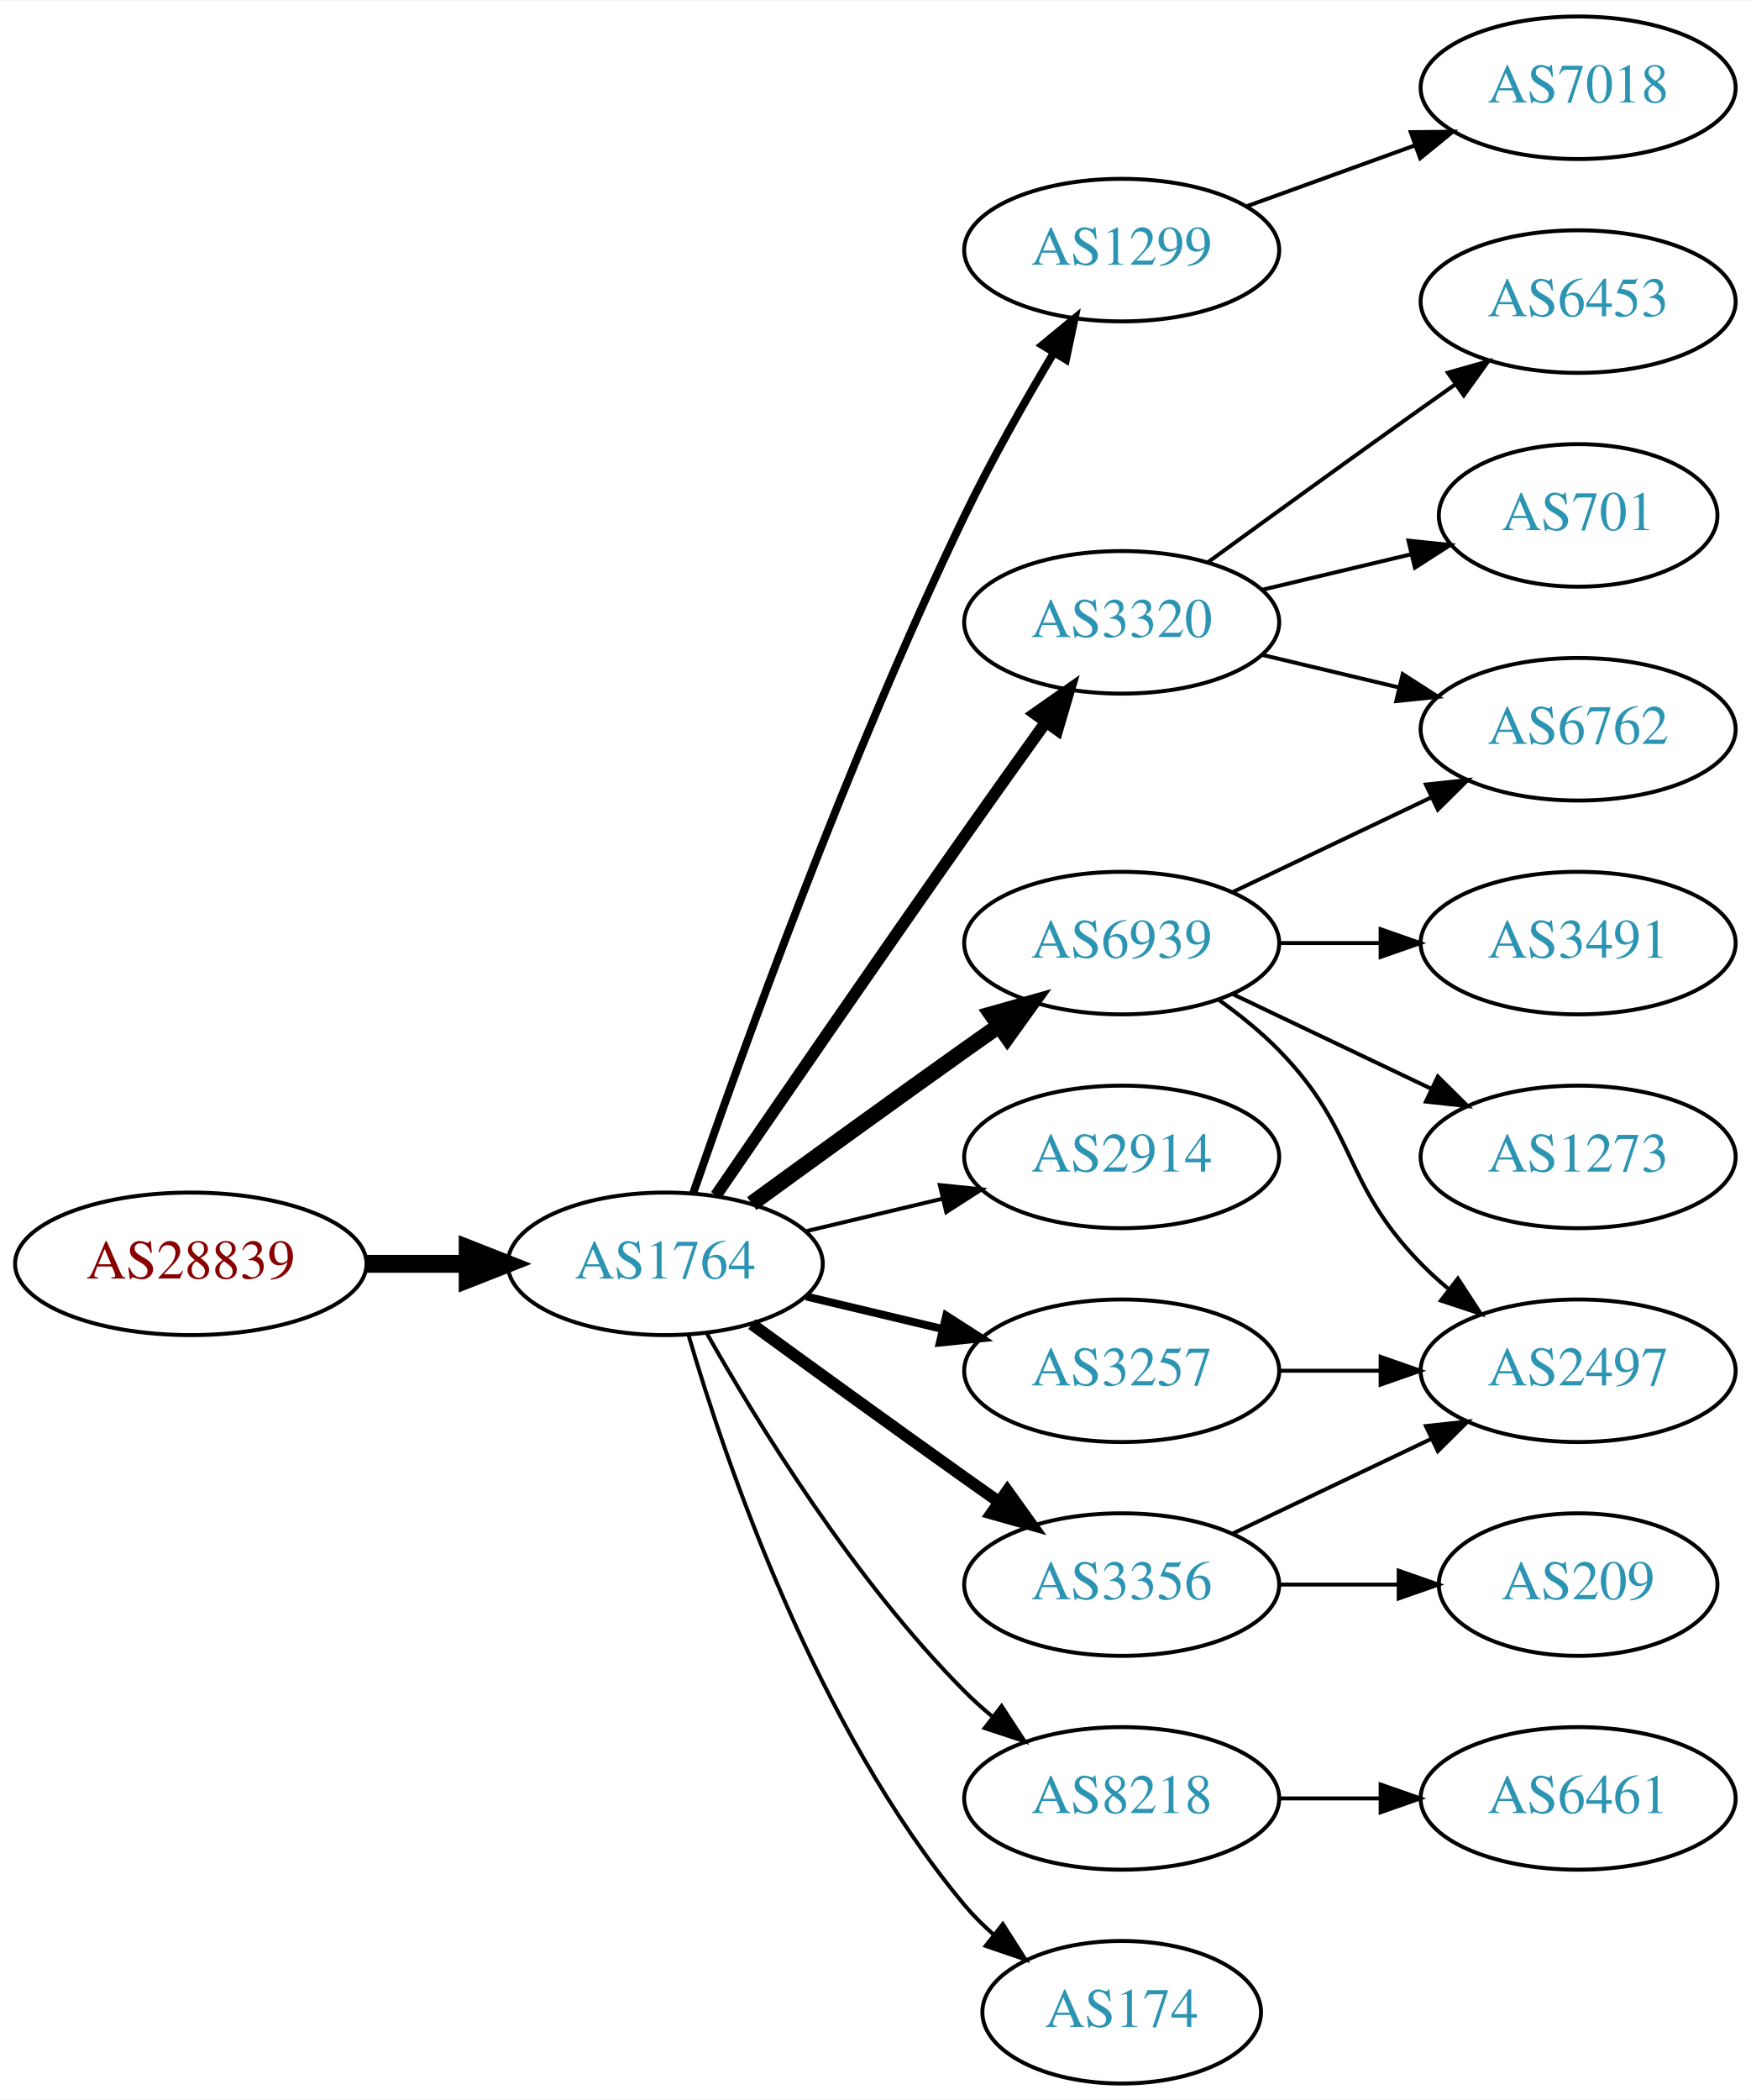
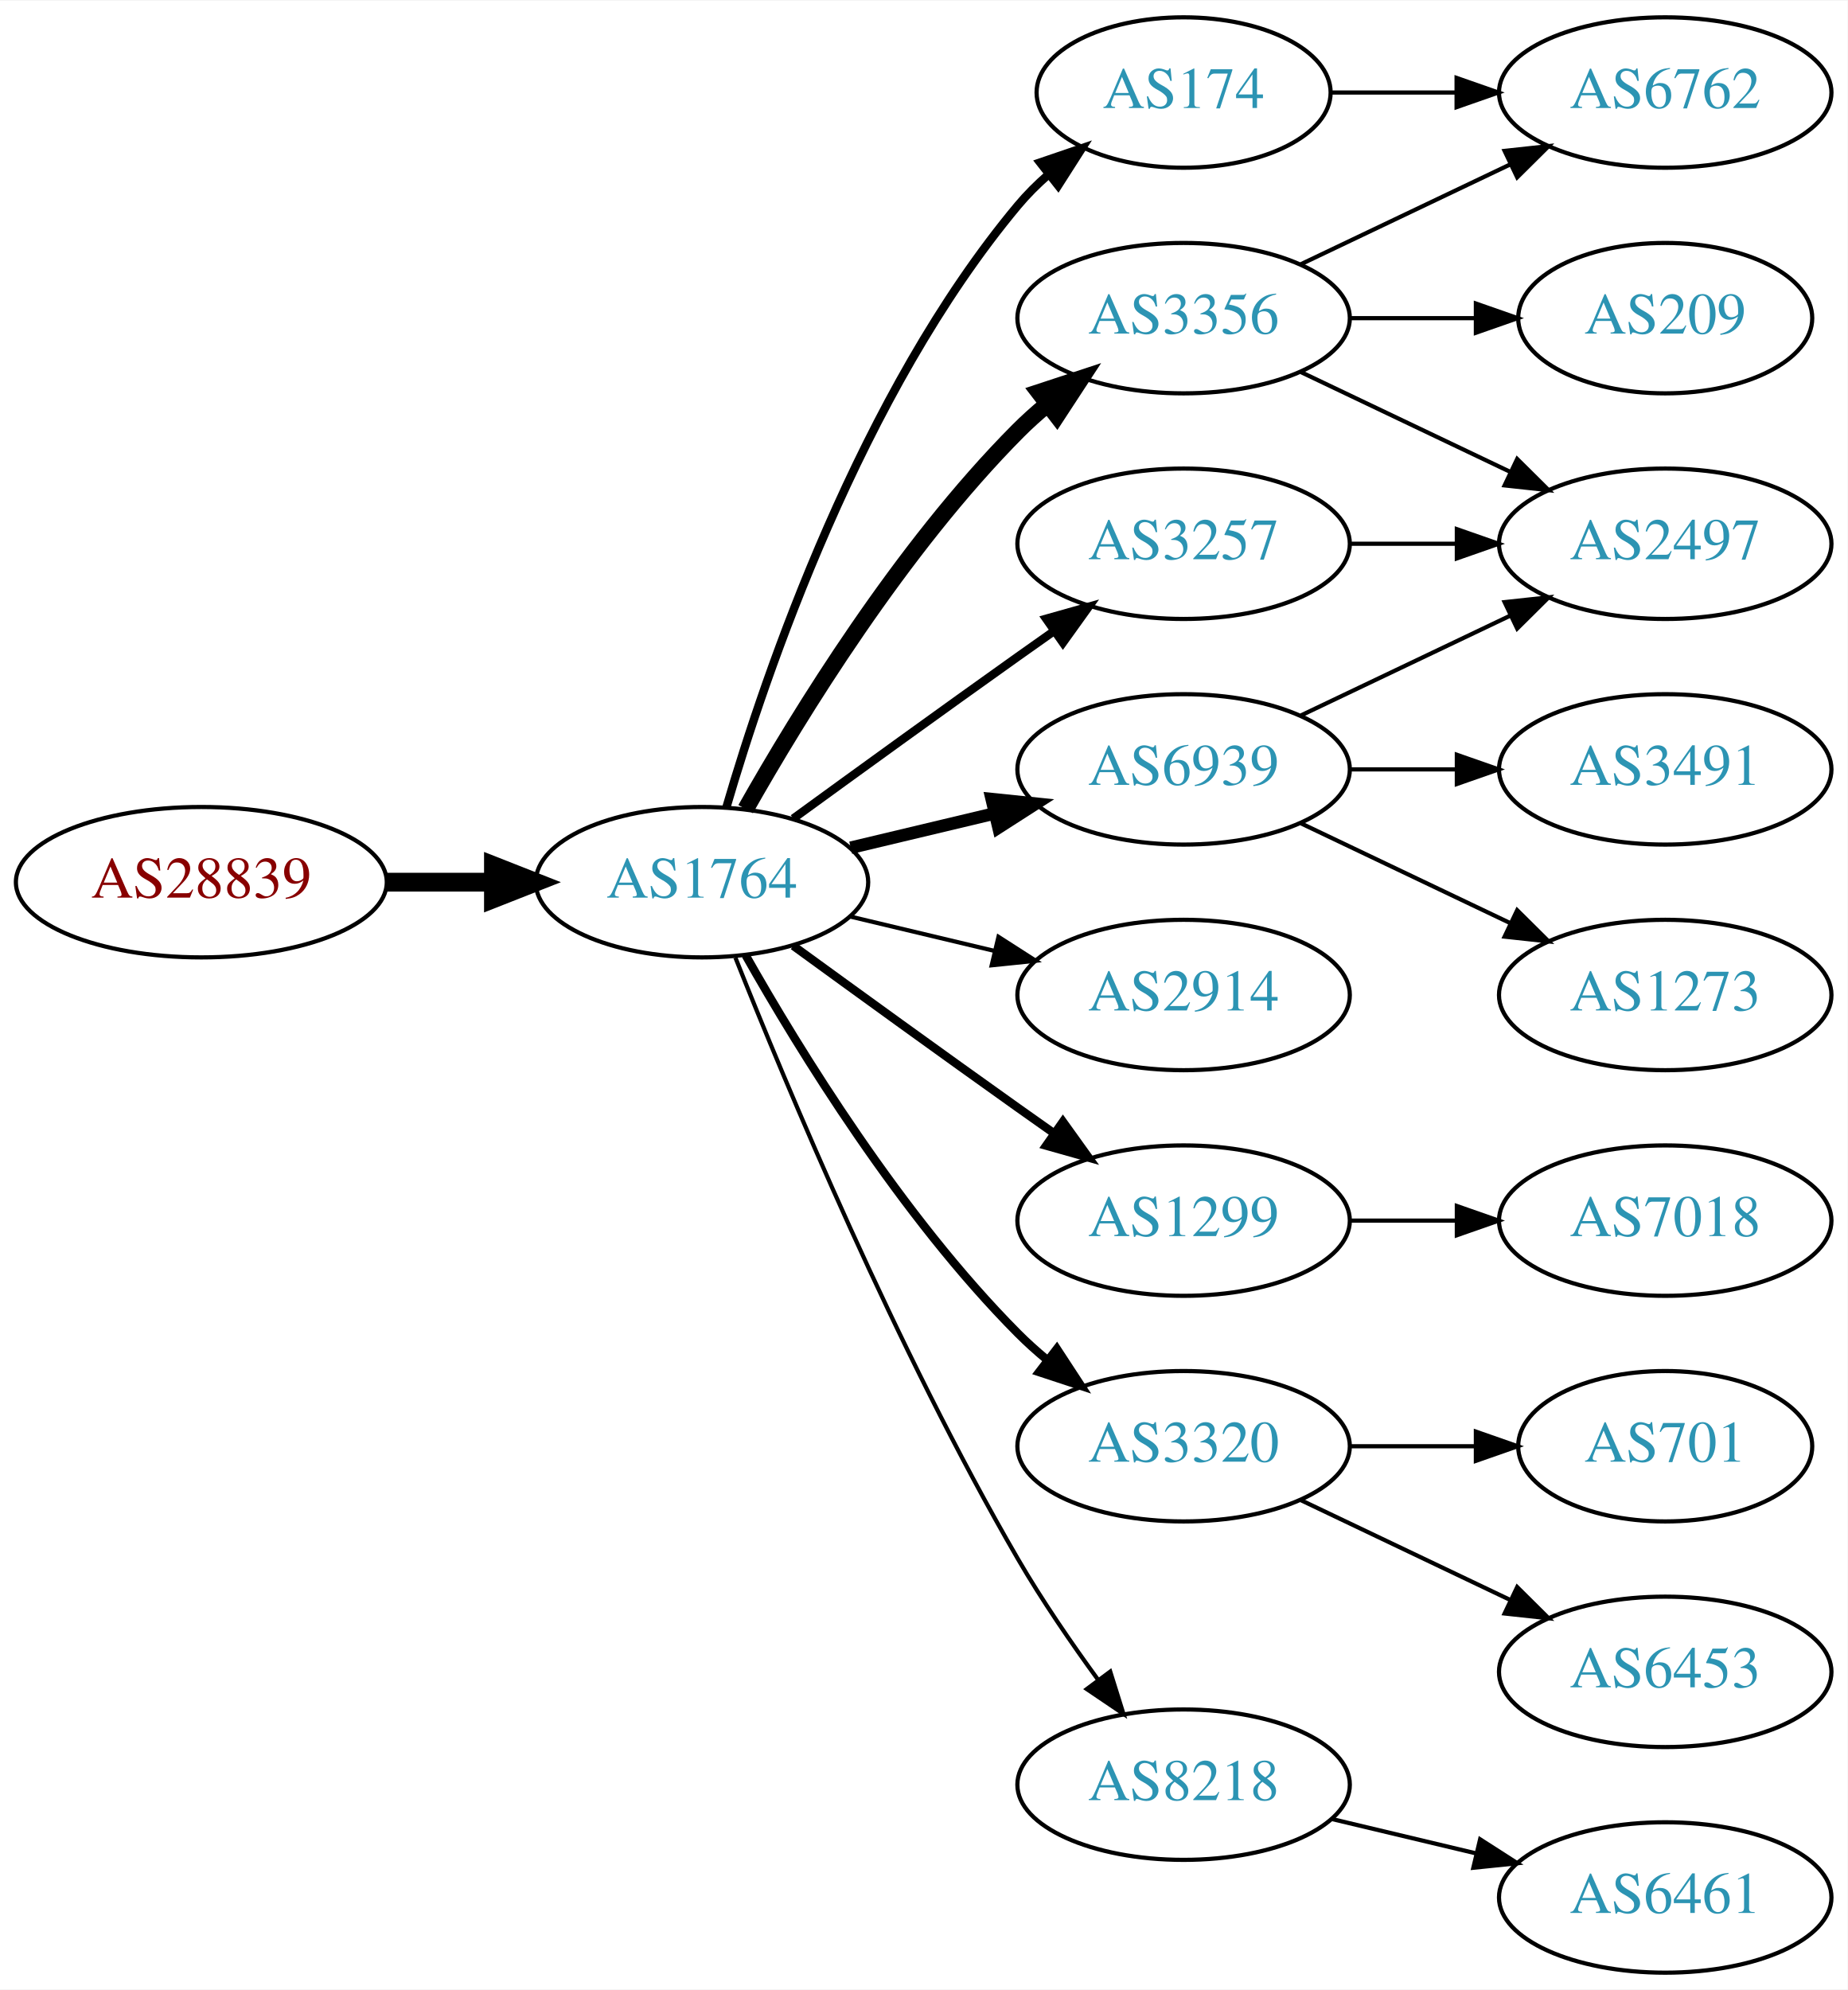
- <svg xmlns="http://www.w3.org/2000/svg" xmlns:xlink="http://www.w3.org/1999/xlink" width="442pt" height="530pt" viewBox="0.00 0.00 442.27 530.00">
-   <g id="graph0" class="graph" transform="scale(1 1) rotate(0) translate(4 526)">
-     <polygon fill="white" stroke="none" points="-4,4 -4,-526 438.271,-526 438.271,4 -4,4" />
+ <svg xmlns="http://www.w3.org/2000/svg" xmlns:xlink="http://www.w3.org/1999/xlink" width="442pt" height="476pt" viewBox="0.00 0.00 442.27 476.00">
+   <g id="graph0" class="graph" transform="scale(1 1) rotate(0) translate(4 472)">
+     <polygon fill="white" stroke="none" points="-4,4 -4,-472 438.271,-472 438.271,4 -4,4" />
    <g id="node1" class="node">
      <g id="a_node1">
        <a xlink:href="/asn/28839" xlink:title="AS28839 ~ ASN-UNOV [AT]">
-           <ellipse fill="#ffffff" stroke="black" cx="44.196" cy="-207" rx="44.393" ry="18" />
-           <text text-anchor="middle" x="44.196" y="-203.3" font-family="Times,serif" font-size="14.00" fill="#880000">AS28839</text>
+           <ellipse fill="#ffffff" stroke="black" cx="44.196" cy="-261" rx="44.393" ry="18" />
+           <text text-anchor="middle" x="44.196" y="-257.3" font-family="Times,serif" font-size="14.00" fill="#880000">AS28839</text>
        </a>
      </g>
    </g>
    <g id="node2" class="node">
      <g id="a_node2">
        <a xlink:href="/asn/1764" xlink:title="AS1764 ~ NEXTLAYER-AS [AT]">
-           <ellipse fill="#ffffff" stroke="black" cx="164.039" cy="-207" rx="39.794" ry="18" />
-           <text text-anchor="middle" x="164.039" y="-203.3" font-family="Times,serif" font-size="14.00" fill="#2c94b3">AS1764</text>
+           <ellipse fill="#ffffff" stroke="black" cx="164.039" cy="-261" rx="39.794" ry="18" />
+           <text text-anchor="middle" x="164.039" y="-257.3" font-family="Times,serif" font-size="14.00" fill="#2c94b3">AS1764</text>
        </a>
      </g>
    </g>
    <g id="edge1" class="edge">
-       <path fill="none" stroke="black" stroke-width="4.5" d="M88.407,-207C96.72,-207 105.482,-207 113.965,-207" />
-       <polygon fill="black" stroke="black" stroke-width="4.5" points="114.123,-210.938 124.123,-207 114.123,-203.063 114.123,-210.938" />
+       <path fill="none" stroke="black" stroke-width="4.5" d="M88.407,-261C96.72,-261 105.482,-261 113.965,-261" />
+       <polygon fill="black" stroke="black" stroke-width="4.5" points="114.123,-264.938 124.123,-261 114.123,-257.063 114.123,-264.938" />
    </g>
    <g id="node3" class="node">
      <g id="a_node3">
-         <a xlink:href="/asn/1299" xlink:title="AS1299 ~ Telia Carrier [EU]">
-           <ellipse fill="#ffffff" stroke="black" cx="279.332" cy="-463" rx="39.794" ry="18" />
-           <text text-anchor="middle" x="279.332" y="-459.3" font-family="Times,serif" font-size="14.00" fill="#2c94b3">AS1299</text>
+         <a xlink:href="/asn/3356" xlink:title="AS3356 ~ Level 3 Parent, LLC [US]">
+           <ellipse fill="#ffffff" stroke="black" cx="279.332" cy="-396" rx="39.794" ry="18" />
+           <text text-anchor="middle" x="279.332" y="-392.3" font-family="Times,serif" font-size="14.00" fill="#2c94b3">AS3356</text>
        </a>
      </g>
    </g>
    <g id="edge2" class="edge">
-       <path fill="none" stroke="black" stroke-width="2" d="M171.09,-224.828C182.833,-258.792 210.166,-334.839 239.685,-396 246.383,-409.877 254.841,-424.775 262.136,-436.991" />
-       <polygon fill="black" stroke="black" stroke-width="2" points="259.265,-439.007 267.439,-445.748 265.253,-435.381 259.265,-439.007" />
+       <path fill="none" stroke="black" stroke-width="4" d="M174.498,-278.49C187.28,-301.096 211.712,-340.886 239.685,-369 241.796,-371.121 244.092,-373.188 246.477,-375.171" />
+       <polygon fill="black" stroke="black" stroke-width="4" points="244.73,-378.242 254.793,-381.556 248.993,-372.69 244.73,-378.242" />
    </g>
    <g id="node4" class="node">
      <g id="a_node4">
-         <a xlink:href="/asn/3320" xlink:title="AS3320 ~ DTAG [DE]">
-           <ellipse fill="#ffffff" stroke="black" cx="279.332" cy="-369" rx="39.794" ry="18" />
-           <text text-anchor="middle" x="279.332" y="-365.3" font-family="Times,serif" font-size="14.00" fill="#2c94b3">AS3320</text>
+         <a xlink:href="/asn/2914" xlink:title="AS2914 ~ NTT America, Inc. [US]">
+           <ellipse fill="#ffffff" stroke="black" cx="279.332" cy="-234" rx="39.794" ry="18" />
+           <text text-anchor="middle" x="279.332" y="-230.3" font-family="Times,serif" font-size="14.00" fill="#2c94b3">AS2914</text>
        </a>
      </g>
    </g>
    <g id="edge3" class="edge">
-       <path fill="none" stroke="black" stroke-width="3" d="M176.846,-224.269C191.489,-245.642 217.262,-283.12 239.685,-315 246.32,-324.433 253.67,-334.739 260.164,-343.795" />
-       <polygon fill="black" stroke="black" stroke-width="3" points="257.399,-345.946 266.076,-352.026 263.085,-341.862 257.399,-345.946" />
+       <path fill="none" stroke="black" d="M199.646,-252.752C210.517,-250.162 222.671,-247.265 234.114,-244.538" />
+       <polygon fill="black" stroke="black" points="235.02,-247.92 243.936,-242.197 233.397,-241.111 235.02,-247.92" />
    </g>
    <g id="node5" class="node">
      <g id="a_node5">
+         <a xlink:href="/asn/174" xlink:title="AS174 ~ Cogent Communications [US]">
+           <ellipse fill="#ffffff" stroke="black" cx="279.332" cy="-450" rx="35.194" ry="18" />
+           <text text-anchor="middle" x="279.332" y="-446.3" font-family="Times,serif" font-size="14.00" fill="#2c94b3">AS174</text>
+         </a>
+       </g>
+     </g>
+     <g id="edge4" class="edge">
+       <path fill="none" stroke="black" stroke-width="2" d="M169.913,-279.002C179.227,-310.844 202.043,-377.981 239.685,-423 241.838,-425.574 244.292,-428.017 246.896,-430.303" />
+       <polygon fill="black" stroke="black" stroke-width="2" points="244.98,-433.249 255.007,-436.672 249.303,-427.743 244.98,-433.249" />
+     </g>
+     <g id="node6" class="node">
+       <g id="a_node6">
+         <a xlink:href="/asn/1299" xlink:title="AS1299 ~ Telia Carrier [EU]">
+           <ellipse fill="#ffffff" stroke="black" cx="279.332" cy="-180" rx="39.794" ry="18" />
+           <text text-anchor="middle" x="279.332" y="-176.3" font-family="Times,serif" font-size="14.00" fill="#2c94b3">AS1299</text>
+         </a>
+       </g>
+     </g>
+     <g id="edge5" class="edge">
+       <path fill="none" stroke="black" stroke-width="2" d="M185.887,-245.778C200.821,-234.909 221.435,-219.975 239.685,-207 242.506,-204.995 245.449,-202.915 248.397,-200.841" />
+       <polygon fill="black" stroke="black" stroke-width="2" points="250.443,-203.681 256.621,-195.074 246.424,-197.95 250.443,-203.681" />
+     </g>
+     <g id="node7" class="node">
+       <g id="a_node7">
+         <a xlink:href="/asn/3320" xlink:title="AS3320 ~ DTAG [DE]">
+           <ellipse fill="#ffffff" stroke="black" cx="279.332" cy="-126" rx="39.794" ry="18" />
+           <text text-anchor="middle" x="279.332" y="-122.3" font-family="Times,serif" font-size="14.00" fill="#2c94b3">AS3320</text>
+         </a>
+       </g>
+     </g>
+     <g id="edge6" class="edge">
+       <path fill="none" stroke="black" stroke-width="2" d="M174.498,-243.51C187.28,-220.904 211.712,-181.114 239.685,-153 241.796,-150.879 244.092,-148.812 246.477,-146.829" />
+       <polygon fill="black" stroke="black" stroke-width="2" points="248.993,-149.31 254.793,-140.444 244.73,-143.758 248.993,-149.31" />
+     </g>
+     <g id="node8" class="node">
+       <g id="a_node8">
        <a xlink:href="/asn/6939" xlink:title="AS6939 ~ Hurricane Electric LLC [US]">
          <ellipse fill="#ffffff" stroke="black" cx="279.332" cy="-288" rx="39.794" ry="18" />
          <text text-anchor="middle" x="279.332" y="-284.3" font-family="Times,serif" font-size="14.00" fill="#2c94b3">AS6939</text>
        </a>
      </g>
    </g>
-     <g id="edge4" class="edge">
-       <path fill="none" stroke="black" stroke-width="4" d="M185.887,-222.222C200.821,-233.091 221.435,-248.025 239.685,-261 242.506,-263.005 245.449,-265.085 248.397,-267.159" />
-       <polygon fill="black" stroke="black" stroke-width="4" points="246.424,-270.05 256.621,-272.926 250.443,-264.319 246.424,-270.05" />
-     </g>
-     <g id="node6" class="node">
-       <g id="a_node6">
-         <a xlink:href="/asn/2914" xlink:title="AS2914 ~ NTT America, Inc. [US]">
-           <ellipse fill="#ffffff" stroke="black" cx="279.332" cy="-234" rx="39.794" ry="18" />
-           <text text-anchor="middle" x="279.332" y="-230.3" font-family="Times,serif" font-size="14.00" fill="#2c94b3">AS2914</text>
-         </a>
-       </g>
-     </g>
-     <g id="edge5" class="edge">
-       <path fill="none" stroke="black" d="M199.646,-215.248C210.517,-217.838 222.671,-220.735 234.114,-223.462" />
-       <polygon fill="black" stroke="black" points="233.397,-226.889 243.936,-225.803 235.02,-220.08 233.397,-226.889" />
-     </g>
-     <g id="node7" class="node">
-       <g id="a_node7">
-         <a xlink:href="/asn/3356" xlink:title="AS3356 ~ Level 3 Parent, LLC [US]">
-           <ellipse fill="#ffffff" stroke="black" cx="279.332" cy="-126" rx="39.794" ry="18" />
-           <text text-anchor="middle" x="279.332" y="-122.3" font-family="Times,serif" font-size="14.00" fill="#2c94b3">AS3356</text>
-         </a>
-       </g>
-     </g>
-     <g id="edge6" class="edge">
-       <path fill="none" stroke="black" stroke-width="3" d="M185.887,-191.778C200.821,-180.909 221.435,-165.975 239.685,-153 242.506,-150.995 245.449,-148.915 248.397,-146.841" />
-       <polygon fill="black" stroke="black" stroke-width="3" points="250.443,-149.681 256.621,-141.074 246.424,-143.95 250.443,-149.681" />
-     </g>
-     <g id="node8" class="node">
-       <g id="a_node8">
-         <a xlink:href="/asn/8218" xlink:title="AS8218 ~ legacy Neotelecoms [FR]">
-           <ellipse fill="#ffffff" stroke="black" cx="279.332" cy="-72" rx="39.794" ry="18" />
-           <text text-anchor="middle" x="279.332" y="-68.3" font-family="Times,serif" font-size="14.00" fill="#2c94b3">AS8218</text>
-         </a>
-       </g>
-     </g>
    <g id="edge7" class="edge">
-       <path fill="none" stroke="black" d="M174.498,-189.51C187.28,-166.904 211.712,-127.114 239.685,-99 241.796,-96.879 244.092,-94.812 246.477,-92.829" />
-       <polygon fill="black" stroke="black" points="248.993,-95.31 254.793,-86.444 244.73,-89.758 248.993,-95.31" />
+       <path fill="none" stroke="black" stroke-width="3" d="M199.646,-269.248C210.517,-271.838 222.671,-274.735 234.114,-277.462" />
+       <polygon fill="black" stroke="black" stroke-width="3" points="233.397,-280.889 243.936,-279.803 235.02,-274.08 233.397,-280.889" />
    </g>
    <g id="node9" class="node">
      <g id="a_node9">
        <a xlink:href="/asn/3257" xlink:title="AS3257 ~ GTT [DE]">
-           <ellipse fill="#ffffff" stroke="black" cx="279.332" cy="-180" rx="39.794" ry="18" />
-           <text text-anchor="middle" x="279.332" y="-176.3" font-family="Times,serif" font-size="14.00" fill="#2c94b3">AS3257</text>
+           <ellipse fill="#ffffff" stroke="black" cx="279.332" cy="-342" rx="39.794" ry="18" />
+           <text text-anchor="middle" x="279.332" y="-338.3" font-family="Times,serif" font-size="14.00" fill="#2c94b3">AS3257</text>
        </a>
      </g>
    </g>
    <g id="edge8" class="edge">
-       <path fill="none" stroke="black" stroke-width="2" d="M199.646,-198.752C210.517,-196.162 222.671,-193.265 234.114,-190.538" />
-       <polygon fill="black" stroke="black" stroke-width="2" points="235.02,-193.92 243.936,-188.197 233.397,-187.111 235.02,-193.92" />
+       <path fill="none" stroke="black" stroke-width="2" d="M185.887,-276.222C200.821,-287.091 221.435,-302.025 239.685,-315 242.506,-317.005 245.449,-319.085 248.397,-321.159" />
+       <polygon fill="black" stroke="black" stroke-width="2" points="246.424,-324.05 256.621,-326.926 250.443,-318.319 246.424,-324.05" />
    </g>
    <g id="node10" class="node">
      <g id="a_node10">
-         <a xlink:href="/asn/174" xlink:title="AS174 ~ Cogent Communications [US]">
-           <ellipse fill="#ffffff" stroke="black" cx="279.332" cy="-18" rx="35.194" ry="18" />
-           <text text-anchor="middle" x="279.332" y="-14.3" font-family="Times,serif" font-size="14.00" fill="#2c94b3">AS174</text>
+         <a xlink:href="/asn/8218" xlink:title="AS8218 ~ legacy Neotelecoms [FR]">
+           <ellipse fill="#ffffff" stroke="black" cx="279.332" cy="-45" rx="39.794" ry="18" />
+           <text text-anchor="middle" x="279.332" y="-41.3" font-family="Times,serif" font-size="14.00" fill="#2c94b3">AS8218</text>
        </a>
      </g>
    </g>
    <g id="edge9" class="edge">
-       <path fill="none" stroke="black" d="M169.913,-188.998C179.227,-157.156 202.043,-90.019 239.685,-45 241.838,-42.426 244.292,-39.983 246.896,-37.697" />
-       <polygon fill="black" stroke="black" points="249.303,-40.257 255.007,-31.328 244.98,-34.751 249.303,-40.257" />
-     </g>
-     <g id="node19" class="node">
-       <g id="a_node19">
+       <path fill="none" stroke="black" d="M172.042,-242.949C184.169,-212.43 210.587,-149.067 239.685,-99 245.392,-89.181 252.43,-78.922 258.929,-70.016" />
+       <polygon fill="black" stroke="black" points="261.77,-72.061 264.934,-61.95 256.155,-67.881 261.77,-72.061" />
+     </g>
+     <g id="node13" class="node">
+       <g id="a_node13">
+         <a xlink:href="/asn/2497" xlink:title="AS2497 ~ Internet Initiative Japan Inc. [JP]">
+           <ellipse fill="#ffffff" stroke="black" cx="394.625" cy="-342" rx="39.794" ry="18" />
+           <text text-anchor="middle" x="394.625" y="-338.3" font-family="Times,serif" font-size="14.00" fill="#2c94b3">AS2497</text>
+         </a>
+       </g>
+     </g>
+     <g id="edge16" class="edge">
+       <path fill="none" stroke="black" d="M307.468,-383.066C322.462,-375.919 341.283,-366.948 357.506,-359.215" />
+       <polygon fill="black" stroke="black" points="359.188,-362.291 366.71,-354.829 356.177,-355.972 359.188,-362.291" />
+     </g>
+     <g id="node17" class="node">
+       <g id="a_node17">
+         <a xlink:href="/asn/209" xlink:title="AS209 ~ CenturyLink Communications, LLC [US]">
+           <ellipse fill="#ffffff" stroke="black" cx="394.625" cy="-396" rx="35.194" ry="18" />
+           <text text-anchor="middle" x="394.625" y="-392.3" font-family="Times,serif" font-size="14.00" fill="#2c94b3">AS209</text>
+         </a>
+       </g>
+     </g>
+     <g id="edge17" class="edge">
+       <path fill="none" stroke="black" d="M319.004,-396C328.709,-396 339.2,-396 349.163,-396" />
+       <polygon fill="black" stroke="black" points="349.299,-399.5 359.299,-396 349.299,-392.5 349.299,-399.5" />
+     </g>
+     <g id="node18" class="node">
+       <g id="a_node18">
+         <a xlink:href="/asn/6762" xlink:title="AS6762 ~ TELECOM ITALIA SPARKLE S.p.A. [IT]">
+           <ellipse fill="#ffffff" stroke="black" cx="394.625" cy="-450" rx="39.794" ry="18" />
+           <text text-anchor="middle" x="394.625" y="-446.3" font-family="Times,serif" font-size="14.00" fill="#2c94b3">AS6762</text>
+         </a>
+       </g>
+     </g>
+     <g id="edge18" class="edge">
+       <path fill="none" stroke="black" d="M307.468,-408.934C322.462,-416.081 341.283,-425.052 357.506,-432.785" />
+       <polygon fill="black" stroke="black" points="356.177,-436.028 366.71,-437.171 359.188,-429.709 356.177,-436.028" />
+     </g>
+     <g id="edge21" class="edge">
+       <path fill="none" stroke="black" d="M314.631,-450C324.008,-450 334.358,-450 344.393,-450" />
+       <polygon fill="black" stroke="black" points="344.681,-453.5 354.681,-450 344.681,-446.5 344.681,-453.5" />
+     </g>
+     <g id="node16" class="node">
+       <g id="a_node16">
        <a xlink:href="/asn/7018" xlink:title="AS7018 ~ AT&amp;T Services, Inc. [US]">
-           <ellipse fill="#ffffff" stroke="black" cx="394.625" cy="-504" rx="39.794" ry="18" />
-           <text text-anchor="middle" x="394.625" y="-500.3" font-family="Times,serif" font-size="14.00" fill="#2c94b3">AS7018</text>
-         </a>
-       </g>
-     </g>
-     <g id="edge20" class="edge">
-       <path fill="none" stroke="black" d="M310.99,-474.095C323.963,-478.79 339.256,-484.324 353.137,-489.348" />
-       <polygon fill="black" stroke="black" points="352.347,-492.784 362.941,-492.896 354.729,-486.202 352.347,-492.784" />
+           <ellipse fill="#ffffff" stroke="black" cx="394.625" cy="-180" rx="39.794" ry="18" />
+           <text text-anchor="middle" x="394.625" y="-176.3" font-family="Times,serif" font-size="14.00" fill="#2c94b3">AS7018</text>
+         </a>
+       </g>
+     </g>
+     <g id="edge15" class="edge">
+       <path fill="none" stroke="black" d="M319.004,-180C327.207,-180 335.971,-180 344.503,-180" />
+       <polygon fill="black" stroke="black" points="344.742,-183.5 354.742,-180 344.742,-176.5 344.742,-183.5" />
    </g>
    <g id="node11" class="node">
      <g id="a_node11">
-         <a xlink:href="/asn/6453" xlink:title="AS6453 ~ TATA COMMUNICATIONS (AMERICA) INC [US]">
-           <ellipse fill="#ffffff" stroke="black" cx="394.625" cy="-450" rx="39.794" ry="18" />
-           <text text-anchor="middle" x="394.625" y="-446.3" font-family="Times,serif" font-size="14.00" fill="#2c94b3">AS6453</text>
+         <a xlink:href="/asn/701" xlink:title="AS701 ~ UUNET [US]">
+           <ellipse fill="#ffffff" stroke="black" cx="394.625" cy="-126" rx="35.194" ry="18" />
+           <text text-anchor="middle" x="394.625" y="-122.3" font-family="Times,serif" font-size="14.00" fill="#2c94b3">AS701</text>
        </a>
      </g>
    </g>
    <g id="edge10" class="edge">
-       <path fill="none" stroke="black" d="M301.18,-384.222C316.114,-395.091 336.727,-410.025 354.978,-423 357.799,-425.005 360.742,-427.085 363.69,-429.159" />
-       <polygon fill="black" stroke="black" points="361.717,-432.05 371.914,-434.926 365.736,-426.319 361.717,-432.05" />
+       <path fill="none" stroke="black" d="M319.004,-126C328.709,-126 339.2,-126 349.163,-126" />
+       <polygon fill="black" stroke="black" points="349.299,-129.5 359.299,-126 349.299,-122.5 349.299,-129.5" />
    </g>
    <g id="node12" class="node">
      <g id="a_node12">
-         <a xlink:href="/asn/701" xlink:title="AS701 ~ UUNET [US]">
-           <ellipse fill="#ffffff" stroke="black" cx="394.625" cy="-396" rx="35.194" ry="18" />
-           <text text-anchor="middle" x="394.625" y="-392.3" font-family="Times,serif" font-size="14.00" fill="#2c94b3">AS701</text>
+         <a xlink:href="/asn/6453" xlink:title="AS6453 ~ TATA COMMUNICATIONS (AMERICA) INC [US]">
+           <ellipse fill="#ffffff" stroke="black" cx="394.625" cy="-72" rx="39.794" ry="18" />
+           <text text-anchor="middle" x="394.625" y="-68.3" font-family="Times,serif" font-size="14.00" fill="#2c94b3">AS6453</text>
        </a>
      </g>
    </g>
    <g id="edge11" class="edge">
-       <path fill="none" stroke="black" d="M314.939,-377.248C326.733,-380.058 340.038,-383.229 352.306,-386.153" />
-       <polygon fill="black" stroke="black" points="351.772,-389.624 362.311,-388.537 353.394,-382.814 351.772,-389.624" />
-     </g>
-     <g id="node13" class="node">
-       <g id="a_node13">
-         <a xlink:href="/asn/6762" xlink:title="AS6762 ~ TELECOM ITALIA SPARKLE S.p.A. [IT]">
-           <ellipse fill="#ffffff" stroke="black" cx="394.625" cy="-342" rx="39.794" ry="18" />
-           <text text-anchor="middle" x="394.625" y="-338.3" font-family="Times,serif" font-size="14.00" fill="#2c94b3">AS6762</text>
-         </a>
-       </g>
+       <path fill="none" stroke="black" d="M307.468,-113.066C322.462,-105.919 341.283,-96.948 357.506,-89.215" />
+       <polygon fill="black" stroke="black" points="359.188,-92.291 366.71,-84.829 356.177,-85.972 359.188,-92.291" />
    </g>
    <g id="edge12" class="edge">
-       <path fill="none" stroke="black" d="M314.939,-360.752C325.81,-358.162 337.964,-355.265 349.407,-352.538" />
-       <polygon fill="black" stroke="black" points="350.313,-355.92 359.229,-350.197 348.69,-349.111 350.313,-355.92" />
-     </g>
-     <g id="edge13" class="edge">
      <path fill="none" stroke="black" d="M307.468,-300.934C322.462,-308.081 341.283,-317.052 357.506,-324.785" />
      <polygon fill="black" stroke="black" points="356.177,-328.028 366.71,-329.171 359.188,-321.709 356.177,-328.028" />
    </g>
    <g id="node14" class="node">
      <g id="a_node14">
+         <a xlink:href="/asn/1273" xlink:title="AS1273 ~ Vodafone Group PLC [EU]">
+           <ellipse fill="#ffffff" stroke="black" cx="394.625" cy="-234" rx="39.794" ry="18" />
+           <text text-anchor="middle" x="394.625" y="-230.3" font-family="Times,serif" font-size="14.00" fill="#2c94b3">AS1273</text>
+         </a>
+       </g>
+     </g>
+     <g id="edge13" class="edge">
+       <path fill="none" stroke="black" d="M307.468,-275.066C322.462,-267.919 341.283,-258.948 357.506,-251.215" />
+       <polygon fill="black" stroke="black" points="359.188,-254.291 366.71,-246.829 356.177,-247.972 359.188,-254.291" />
+     </g>
+     <g id="node15" class="node">
+       <g id="a_node15">
        <a xlink:href="/asn/3491" xlink:title="AS3491 ~ PCCW Global, Inc. [US]">
          <ellipse fill="#ffffff" stroke="black" cx="394.625" cy="-288" rx="39.794" ry="18" />
          <text text-anchor="middle" x="394.625" y="-284.3" font-family="Times,serif" font-size="14.00" fill="#2c94b3">AS3491</text>
        </a>
      </g>
    </g>
    <g id="edge14" class="edge">
      <path fill="none" stroke="black" d="M319.004,-288C327.207,-288 335.971,-288 344.503,-288" />
      <polygon fill="black" stroke="black" points="344.742,-291.5 354.742,-288 344.742,-284.5 344.742,-291.5" />
    </g>
-     <g id="node15" class="node">
-       <g id="a_node15">
-         <a xlink:href="/asn/2497" xlink:title="AS2497 ~ Internet Initiative Japan Inc. [JP]">
-           <ellipse fill="#ffffff" stroke="black" cx="394.625" cy="-180" rx="39.794" ry="18" />
-           <text text-anchor="middle" x="394.625" y="-176.3" font-family="Times,serif" font-size="14.00" fill="#2c94b3">AS2497</text>
-         </a>
-       </g>
-     </g>
-     <g id="edge15" class="edge">
-       <path fill="none" stroke="black" d="M303.926,-273.611C309.182,-269.852 314.513,-265.563 318.978,-261 339.151,-240.383 334.806,-227.617 354.978,-207 357.071,-204.861 359.354,-202.782 361.731,-200.79" />
-       <polygon fill="black" stroke="black" points="364.249,-203.268 370.031,-194.389 359.974,-197.725 364.249,-203.268" />
-     </g>
-     <g id="node16" class="node">
-       <g id="a_node16">
-         <a xlink:href="/asn/1273" xlink:title="AS1273 ~ Vodafone Group PLC [EU]">
-           <ellipse fill="#ffffff" stroke="black" cx="394.625" cy="-234" rx="39.794" ry="18" />
-           <text text-anchor="middle" x="394.625" y="-230.3" font-family="Times,serif" font-size="14.00" fill="#2c94b3">AS1273</text>
-         </a>
-       </g>
-     </g>
-     <g id="edge16" class="edge">
-       <path fill="none" stroke="black" d="M307.468,-275.066C322.462,-267.919 341.283,-258.948 357.506,-251.215" />
-       <polygon fill="black" stroke="black" points="359.188,-254.291 366.71,-246.829 356.177,-247.972 359.188,-254.291" />
-     </g>
-     <g id="edge17" class="edge">
-       <path fill="none" stroke="black" d="M307.468,-138.934C322.462,-146.081 341.283,-155.052 357.506,-162.785" />
-       <polygon fill="black" stroke="black" points="356.177,-166.028 366.71,-167.171 359.188,-159.709 356.177,-166.028" />
-     </g>
-     <g id="node17" class="node">
-       <g id="a_node17">
-         <a xlink:href="/asn/209" xlink:title="AS209 ~ CenturyLink Communications, LLC [US]">
-           <ellipse fill="#ffffff" stroke="black" cx="394.625" cy="-126" rx="35.194" ry="18" />
-           <text text-anchor="middle" x="394.625" y="-122.3" font-family="Times,serif" font-size="14.00" fill="#2c94b3">AS209</text>
-         </a>
-       </g>
-     </g>
-     <g id="edge18" class="edge">
-       <path fill="none" stroke="black" d="M319.004,-126C328.709,-126 339.2,-126 349.163,-126" />
-       <polygon fill="black" stroke="black" points="349.299,-129.5 359.299,-126 349.299,-122.5 349.299,-129.5" />
-     </g>
-     <g id="node18" class="node">
-       <g id="a_node18">
+     <g id="edge20" class="edge">
+       <path fill="none" stroke="black" d="M319.004,-342C327.207,-342 335.971,-342 344.503,-342" />
+       <polygon fill="black" stroke="black" points="344.742,-345.5 354.742,-342 344.742,-338.5 344.742,-345.5" />
+     </g>
+     <g id="node19" class="node">
+       <g id="a_node19">
        <a xlink:href="/asn/6461" xlink:title="AS6461 ~ Zayo Bandwidth [US]">
-           <ellipse fill="#ffffff" stroke="black" cx="394.625" cy="-72" rx="39.794" ry="18" />
-           <text text-anchor="middle" x="394.625" y="-68.3" font-family="Times,serif" font-size="14.00" fill="#2c94b3">AS6461</text>
+           <ellipse fill="#ffffff" stroke="black" cx="394.625" cy="-18" rx="39.794" ry="18" />
+           <text text-anchor="middle" x="394.625" y="-14.3" font-family="Times,serif" font-size="14.00" fill="#2c94b3">AS6461</text>
        </a>
      </g>
    </g>
    <g id="edge19" class="edge">
-       <path fill="none" stroke="black" d="M319.004,-72C327.207,-72 335.971,-72 344.503,-72" />
-       <polygon fill="black" stroke="black" points="344.742,-75.5 354.742,-72 344.742,-68.5 344.742,-75.5" />
-     </g>
-     <g id="edge21" class="edge">
-       <path fill="none" stroke="black" d="M319.004,-180C327.207,-180 335.971,-180 344.503,-180" />
-       <polygon fill="black" stroke="black" points="344.742,-183.5 354.742,-180 344.742,-176.5 344.742,-183.5" />
+       <path fill="none" stroke="black" d="M314.939,-36.752C325.81,-34.162 337.964,-31.265 349.407,-28.538" />
+       <polygon fill="black" stroke="black" points="350.313,-31.92 359.229,-26.197 348.69,-25.111 350.313,-31.92" />
    </g>
  </g>
</svg>
